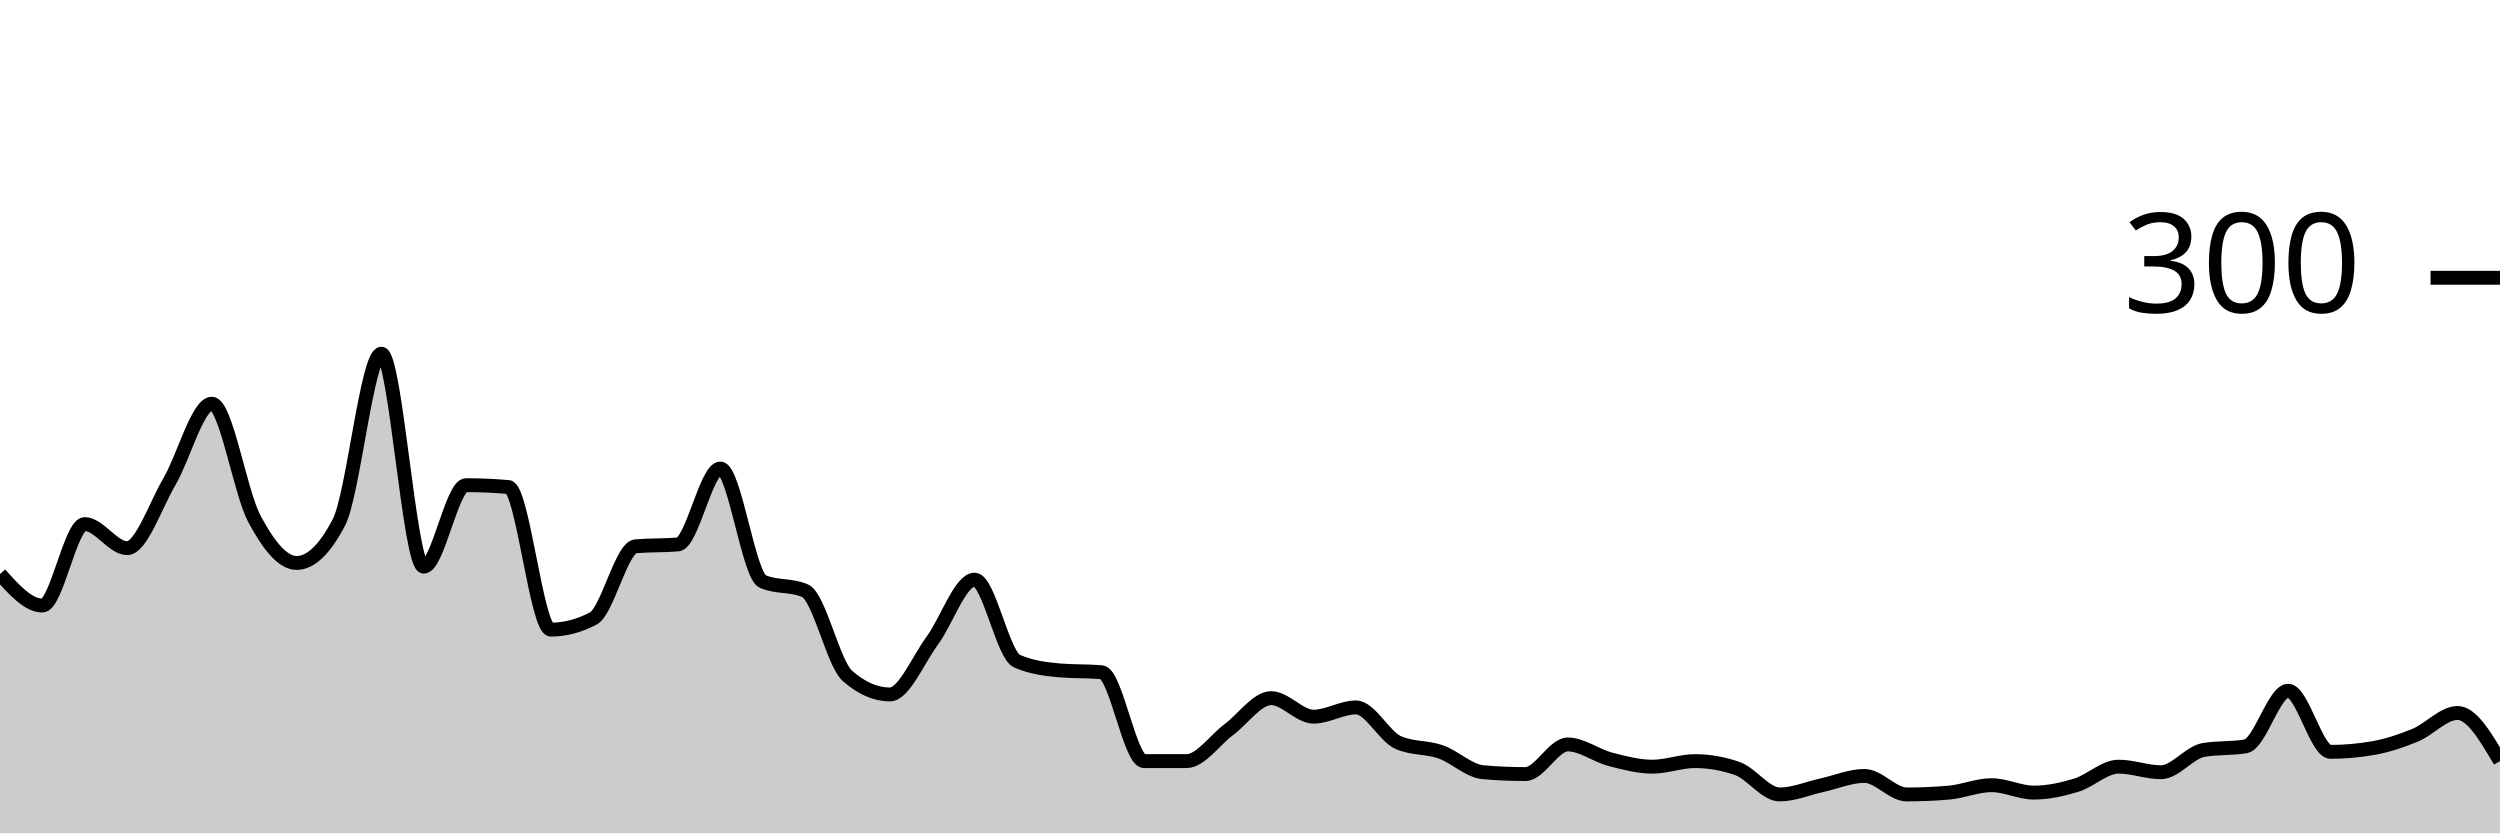
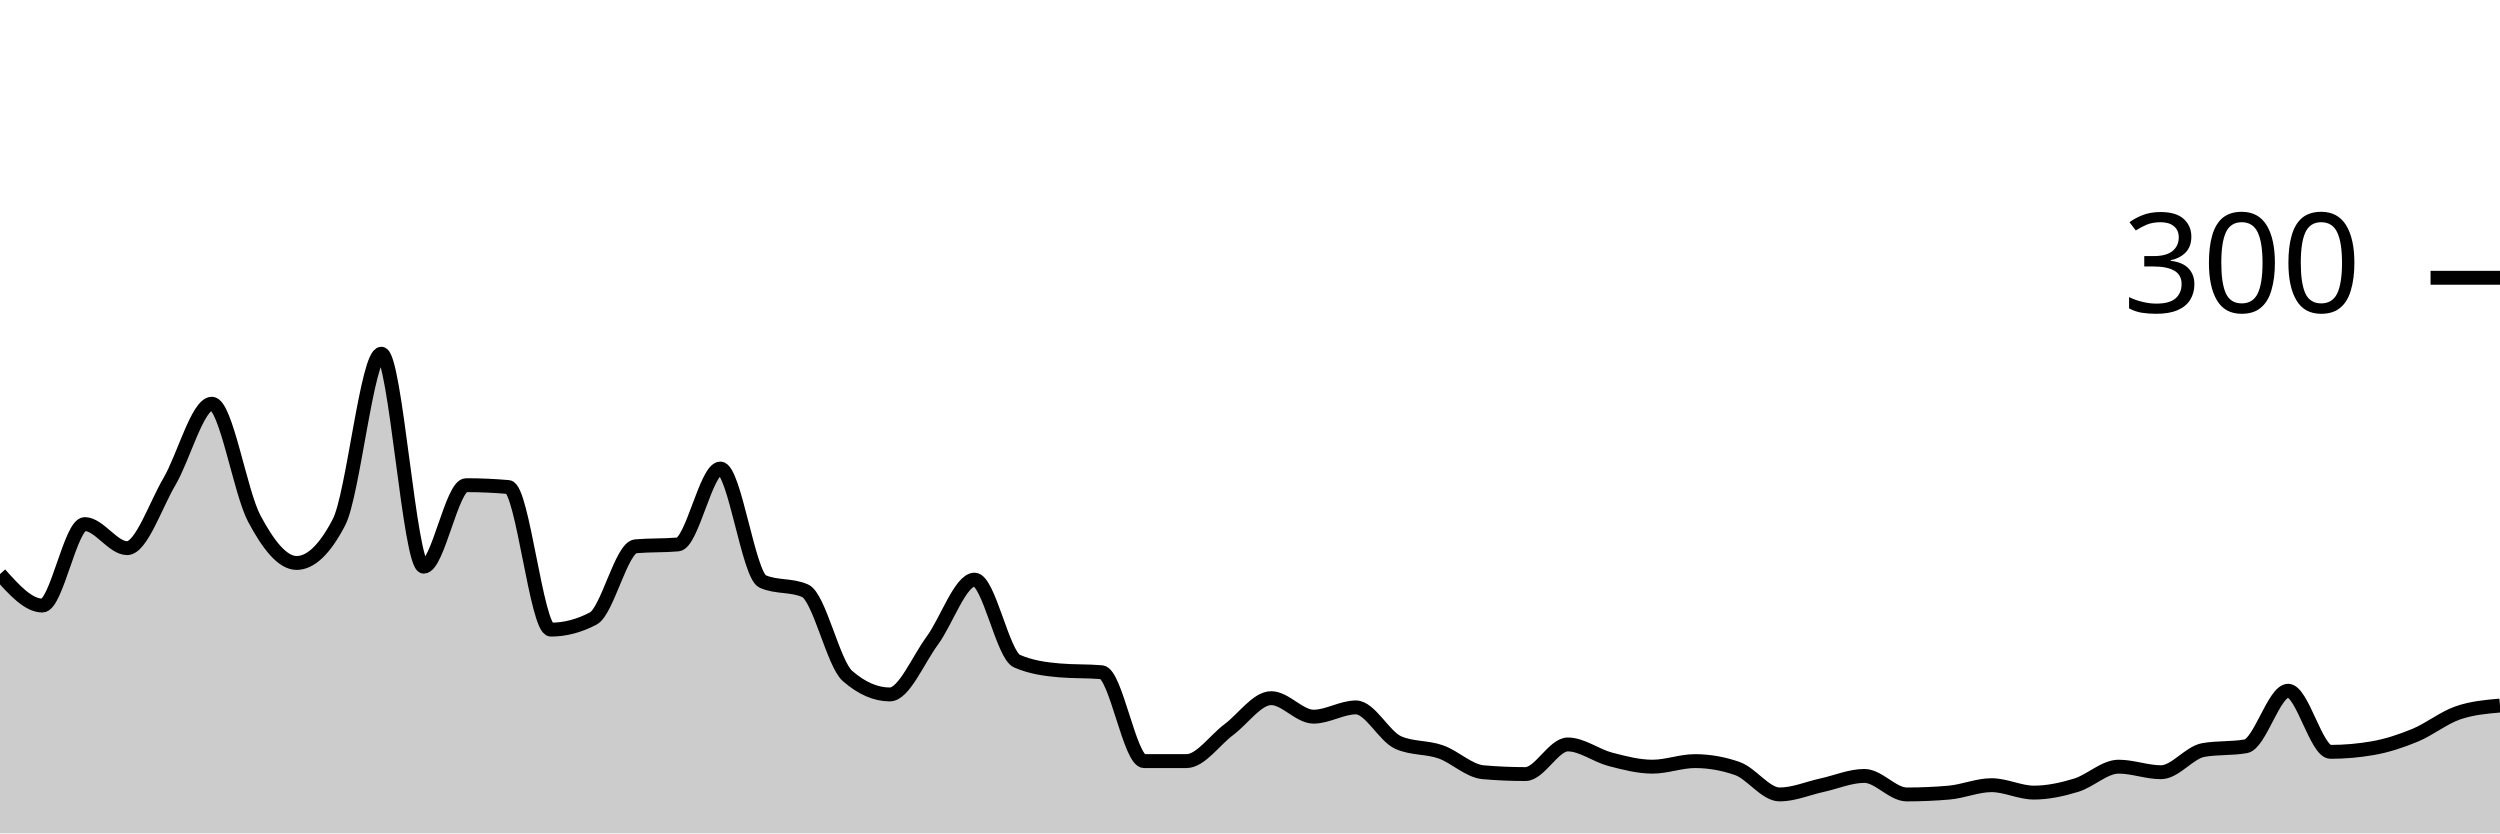
<svg xmlns="http://www.w3.org/2000/svg" viewBox="0 0 180 60">
  <g transform="translate(0,20)">
-     <path class="area" fill="rgba(0, 0, 0, 0.2)" d="M0,21.333C1.017,22.467,2.034,23.6,3.051,23.6C4.068,23.6,5.085,17.733,6.102,17.733C7.119,17.733,8.136,19.467,9.153,19.467C10.169,19.467,11.186,16.4,12.203,14.667C13.22,12.933,14.237,9.067,15.254,9.067C16.271,9.067,17.288,15.422,18.305,17.333C19.322,19.244,20.339,20.533,21.356,20.533C22.373,20.533,23.39,19.556,24.407,17.6C25.424,15.644,26.441,5.467,27.458,5.467C28.475,5.467,29.492,20.8,30.508,20.8C31.525,20.8,32.542,14.933,33.559,14.933C34.576,14.933,35.593,14.978,36.61,15.067C37.627,15.156,38.644,25.333,39.661,25.333C40.678,25.333,41.695,25.067,42.712,24.533C43.729,24,44.746,19.422,45.763,19.333C46.78,19.244,47.797,19.289,48.814,19.2C49.831,19.111,50.847,13.733,51.864,13.733C52.881,13.733,53.898,21.422,54.915,21.867C55.932,22.311,56.949,22.089,57.966,22.533C58.983,22.978,60,27.778,61.017,28.667C62.034,29.556,63.051,30,64.068,30C65.085,30,66.102,27.511,67.119,26.133C68.136,24.756,69.153,21.733,70.169,21.733C71.186,21.733,72.203,27.156,73.22,27.6C74.237,28.044,75.254,28.178,76.271,28.267C77.288,28.356,78.305,28.311,79.322,28.4C80.339,28.489,81.356,34.8,82.373,34.8C83.39,34.8,84.407,34.8,85.424,34.8C86.441,34.8,87.458,33.289,88.475,32.533C89.492,31.778,90.508,30.267,91.525,30.267C92.542,30.267,93.559,31.6,94.576,31.6C95.593,31.6,96.61,30.933,97.627,30.933C98.644,30.933,99.661,33.022,100.678,33.467C101.695,33.911,102.712,33.778,103.729,34.133C104.746,34.489,105.763,35.511,106.78,35.6C107.797,35.689,108.814,35.733,109.831,35.733C110.847,35.733,111.864,33.6,112.881,33.6C113.898,33.6,114.915,34.4,115.932,34.667C116.949,34.933,117.966,35.2,118.983,35.2C120,35.2,121.017,34.8,122.034,34.8C123.051,34.8,124.068,34.978,125.085,35.333C126.102,35.689,127.119,37.2,128.136,37.2C129.153,37.2,130.169,36.756,131.186,36.533C132.203,36.311,133.22,35.867,134.237,35.867C135.254,35.867,136.271,37.2,137.288,37.2C138.305,37.2,139.322,37.156,140.339,37.067C141.356,36.978,142.373,36.533,143.39,36.533C144.407,36.533,145.424,37.067,146.441,37.067C147.458,37.067,148.475,36.844,149.492,36.533C150.508,36.222,151.525,35.2,152.542,35.2C153.559,35.2,154.576,35.6,155.593,35.6C156.61,35.6,157.627,34.178,158.644,34C159.661,33.822,160.678,33.911,161.695,33.733C162.712,33.556,163.729,29.733,164.746,29.733C165.763,29.733,166.78,34.133,167.797,34.133C168.814,34.133,169.831,34.044,170.847,33.867C171.864,33.689,172.881,33.356,173.898,32.933C174.915,32.511,175.932,31.333,176.949,31.333C177.966,31.333,178.983,33.067,180,34.8L180,40C178.983,40,177.966,40,176.949,40C175.932,40,174.915,40,173.898,40C172.881,40,171.864,40,170.847,40C169.831,40,168.814,40,167.797,40C166.78,40,165.763,40,164.746,40C163.729,40,162.712,40,161.695,40C160.678,40,159.661,40,158.644,40C157.627,40,156.61,40,155.593,40C154.576,40,153.559,40,152.542,40C151.525,40,150.508,40,149.492,40C148.475,40,147.458,40,146.441,40C145.424,40,144.407,40,143.39,40C142.373,40,141.356,40,140.339,40C139.322,40,138.305,40,137.288,40C136.271,40,135.254,40,134.237,40C133.22,40,132.203,40,131.186,40C130.169,40,129.153,40,128.136,40C127.119,40,126.102,40,125.085,40C124.068,40,123.051,40,122.034,40C121.017,40,120,40,118.983,40C117.966,40,116.949,40,115.932,40C114.915,40,113.898,40,112.881,40C111.864,40,110.847,40,109.831,40C108.814,40,107.797,40,106.78,40C105.763,40,104.746,40,103.729,40C102.712,40,101.695,40,100.678,40C99.661,40,98.644,40,97.627,40C96.61,40,95.593,40,94.576,40C93.559,40,92.542,40,91.525,40C90.508,40,89.492,40,88.475,40C87.458,40,86.441,40,85.424,40C84.407,40,83.39,40,82.373,40C81.356,40,80.339,40,79.322,40C78.305,40,77.288,40,76.271,40C75.254,40,74.237,40,73.22,40C72.203,40,71.186,40,70.169,40C69.153,40,68.136,40,67.119,40C66.102,40,65.085,40,64.068,40C63.051,40,62.034,40,61.017,40C60,40,58.983,40,57.966,40C56.949,40,55.932,40,54.915,40C53.898,40,52.881,40,51.864,40C50.847,40,49.831,40,48.814,40C47.797,40,46.78,40,45.763,40C44.746,40,43.729,40,42.712,40C41.695,40,40.678,40,39.661,40C38.644,40,37.627,40,36.61,40C35.593,40,34.576,40,33.559,40C32.542,40,31.525,40,30.508,40C29.492,40,28.475,40,27.458,40C26.441,40,25.424,40,24.407,40C23.39,40,22.373,40,21.356,40C20.339,40,19.322,40,18.305,40C17.288,40,16.271,40,15.254,40C14.237,40,13.22,40,12.203,40C11.186,40,10.169,40,9.153,40C8.136,40,7.119,40,6.102,40C5.085,40,4.068,40,3.051,40C2.034,40,1.017,40,0,40Z" />
-     <path class="line" stroke="black" fill="none" d="M0,21.333C1.017,22.467,2.034,23.6,3.051,23.6C4.068,23.6,5.085,17.733,6.102,17.733C7.119,17.733,8.136,19.467,9.153,19.467C10.169,19.467,11.186,16.4,12.203,14.667C13.22,12.933,14.237,9.067,15.254,9.067C16.271,9.067,17.288,15.422,18.305,17.333C19.322,19.244,20.339,20.533,21.356,20.533C22.373,20.533,23.39,19.556,24.407,17.6C25.424,15.644,26.441,5.467,27.458,5.467C28.475,5.467,29.492,20.8,30.508,20.8C31.525,20.8,32.542,14.933,33.559,14.933C34.576,14.933,35.593,14.978,36.61,15.067C37.627,15.156,38.644,25.333,39.661,25.333C40.678,25.333,41.695,25.067,42.712,24.533C43.729,24,44.746,19.422,45.763,19.333C46.78,19.244,47.797,19.289,48.814,19.2C49.831,19.111,50.847,13.733,51.864,13.733C52.881,13.733,53.898,21.422,54.915,21.867C55.932,22.311,56.949,22.089,57.966,22.533C58.983,22.978,60,27.778,61.017,28.667C62.034,29.556,63.051,30,64.068,30C65.085,30,66.102,27.511,67.119,26.133C68.136,24.756,69.153,21.733,70.169,21.733C71.186,21.733,72.203,27.156,73.22,27.6C74.237,28.044,75.254,28.178,76.271,28.267C77.288,28.356,78.305,28.311,79.322,28.4C80.339,28.489,81.356,34.8,82.373,34.8C83.39,34.8,84.407,34.8,85.424,34.8C86.441,34.8,87.458,33.289,88.475,32.533C89.492,31.778,90.508,30.267,91.525,30.267C92.542,30.267,93.559,31.6,94.576,31.6C95.593,31.6,96.61,30.933,97.627,30.933C98.644,30.933,99.661,33.022,100.678,33.467C101.695,33.911,102.712,33.778,103.729,34.133C104.746,34.489,105.763,35.511,106.78,35.6C107.797,35.689,108.814,35.733,109.831,35.733C110.847,35.733,111.864,33.6,112.881,33.6C113.898,33.6,114.915,34.4,115.932,34.667C116.949,34.933,117.966,35.2,118.983,35.2C120,35.2,121.017,34.8,122.034,34.8C123.051,34.8,124.068,34.978,125.085,35.333C126.102,35.689,127.119,37.2,128.136,37.2C129.153,37.2,130.169,36.756,131.186,36.533C132.203,36.311,133.22,35.867,134.237,35.867C135.254,35.867,136.271,37.2,137.288,37.2C138.305,37.2,139.322,37.156,140.339,37.067C141.356,36.978,142.373,36.533,143.39,36.533C144.407,36.533,145.424,37.067,146.441,37.067C147.458,37.067,148.475,36.844,149.492,36.533C150.508,36.222,151.525,35.2,152.542,35.2C153.559,35.2,154.576,35.6,155.593,35.6C156.61,35.6,157.627,34.178,158.644,34C159.661,33.822,160.678,33.911,161.695,33.733C162.712,33.556,163.729,29.733,164.746,29.733C165.763,29.733,166.78,34.133,167.797,34.133C168.814,34.133,169.831,34.044,170.847,33.867C171.864,33.689,172.881,33.356,173.898,32.933C174.915,32.511,175.932,31.333,176.949,31.333C177.966,31.333,178.983,33.067,180,34.8" />
+     <path class="area" fill="rgba(0, 0, 0, 0.2)" d="M0,21.333C1.017,22.467,2.034,23.6,3.051,23.6C4.068,23.6,5.085,17.733,6.102,17.733C7.119,17.733,8.136,19.467,9.153,19.467C10.169,19.467,11.186,16.4,12.203,14.667C13.22,12.933,14.237,9.067,15.254,9.067C16.271,9.067,17.288,15.422,18.305,17.333C19.322,19.244,20.339,20.533,21.356,20.533C22.373,20.533,23.39,19.556,24.407,17.6C25.424,15.644,26.441,5.467,27.458,5.467C28.475,5.467,29.492,20.8,30.508,20.8C31.525,20.8,32.542,14.933,33.559,14.933C34.576,14.933,35.593,14.978,36.61,15.067C37.627,15.156,38.644,25.333,39.661,25.333C40.678,25.333,41.695,25.067,42.712,24.533C43.729,24,44.746,19.422,45.763,19.333C46.78,19.244,47.797,19.289,48.814,19.2C49.831,19.111,50.847,13.733,51.864,13.733C52.881,13.733,53.898,21.422,54.915,21.867C55.932,22.311,56.949,22.089,57.966,22.533C58.983,22.978,60,27.778,61.017,28.667C62.034,29.556,63.051,30,64.068,30C65.085,30,66.102,27.511,67.119,26.133C68.136,24.756,69.153,21.733,70.169,21.733C71.186,21.733,72.203,27.156,73.22,27.6C74.237,28.044,75.254,28.178,76.271,28.267C77.288,28.356,78.305,28.311,79.322,28.4C80.339,28.489,81.356,34.8,82.373,34.8C83.39,34.8,84.407,34.8,85.424,34.8C86.441,34.8,87.458,33.289,88.475,32.533C89.492,31.778,90.508,30.267,91.525,30.267C92.542,30.267,93.559,31.6,94.576,31.6C95.593,31.6,96.61,30.933,97.627,30.933C98.644,30.933,99.661,33.022,100.678,33.467C101.695,33.911,102.712,33.778,103.729,34.133C104.746,34.489,105.763,35.511,106.78,35.6C107.797,35.689,108.814,35.733,109.831,35.733C110.847,35.733,111.864,33.6,112.881,33.6C113.898,33.6,114.915,34.4,115.932,34.667C116.949,34.933,117.966,35.2,118.983,35.2C120,35.2,121.017,34.8,122.034,34.8C123.051,34.8,124.068,34.978,125.085,35.333C126.102,35.689,127.119,37.2,128.136,37.2C129.153,37.2,130.169,36.756,131.186,36.533C132.203,36.311,133.22,35.867,134.237,35.867C135.254,35.867,136.271,37.2,137.288,37.2C138.305,37.2,139.322,37.156,140.339,37.067C141.356,36.978,142.373,36.533,143.39,36.533C144.407,36.533,145.424,37.067,146.441,37.067C147.458,37.067,148.475,36.844,149.492,36.533C150.508,36.222,151.525,35.2,152.542,35.2C153.559,35.2,154.576,35.6,155.593,35.6C156.61,35.6,157.627,34.178,158.644,34C159.661,33.822,160.678,33.911,161.695,33.733C162.712,33.556,163.729,29.733,164.746,29.733C165.763,29.733,166.78,34.133,167.797,34.133C168.814,34.133,169.831,34.044,170.847,33.867C171.864,33.689,172.881,33.356,173.898,32.933C174.915,32.511,175.932,31.689,176.949,31.333C177.966,30.978,178.983,30.889,180,30.8L180,40C178.983,40,177.966,40,176.949,40C175.932,40,174.915,40,173.898,40C172.881,40,171.864,40,170.847,40C169.831,40,168.814,40,167.797,40C166.78,40,165.763,40,164.746,40C163.729,40,162.712,40,161.695,40C160.678,40,159.661,40,158.644,40C157.627,40,156.61,40,155.593,40C154.576,40,153.559,40,152.542,40C151.525,40,150.508,40,149.492,40C148.475,40,147.458,40,146.441,40C145.424,40,144.407,40,143.39,40C142.373,40,141.356,40,140.339,40C139.322,40,138.305,40,137.288,40C136.271,40,135.254,40,134.237,40C133.22,40,132.203,40,131.186,40C130.169,40,129.153,40,128.136,40C127.119,40,126.102,40,125.085,40C124.068,40,123.051,40,122.034,40C121.017,40,120,40,118.983,40C117.966,40,116.949,40,115.932,40C114.915,40,113.898,40,112.881,40C111.864,40,110.847,40,109.831,40C108.814,40,107.797,40,106.78,40C105.763,40,104.746,40,103.729,40C102.712,40,101.695,40,100.678,40C99.661,40,98.644,40,97.627,40C96.61,40,95.593,40,94.576,40C93.559,40,92.542,40,91.525,40C90.508,40,89.492,40,88.475,40C87.458,40,86.441,40,85.424,40C84.407,40,83.39,40,82.373,40C81.356,40,80.339,40,79.322,40C78.305,40,77.288,40,76.271,40C75.254,40,74.237,40,73.22,40C72.203,40,71.186,40,70.169,40C69.153,40,68.136,40,67.119,40C66.102,40,65.085,40,64.068,40C63.051,40,62.034,40,61.017,40C60,40,58.983,40,57.966,40C56.949,40,55.932,40,54.915,40C53.898,40,52.881,40,51.864,40C50.847,40,49.831,40,48.814,40C47.797,40,46.78,40,45.763,40C44.746,40,43.729,40,42.712,40C41.695,40,40.678,40,39.661,40C38.644,40,37.627,40,36.61,40C35.593,40,34.576,40,33.559,40C32.542,40,31.525,40,30.508,40C29.492,40,28.475,40,27.458,40C26.441,40,25.424,40,24.407,40C23.39,40,22.373,40,21.356,40C20.339,40,19.322,40,18.305,40C17.288,40,16.271,40,15.254,40C14.237,40,13.22,40,12.203,40C11.186,40,10.169,40,9.153,40C8.136,40,7.119,40,6.102,40C5.085,40,4.068,40,3.051,40C2.034,40,1.017,40,0,40Z" />
+     <path class="line" stroke="black" fill="none" d="M0,21.333C1.017,22.467,2.034,23.6,3.051,23.6C4.068,23.6,5.085,17.733,6.102,17.733C7.119,17.733,8.136,19.467,9.153,19.467C10.169,19.467,11.186,16.4,12.203,14.667C13.22,12.933,14.237,9.067,15.254,9.067C16.271,9.067,17.288,15.422,18.305,17.333C19.322,19.244,20.339,20.533,21.356,20.533C22.373,20.533,23.39,19.556,24.407,17.6C25.424,15.644,26.441,5.467,27.458,5.467C28.475,5.467,29.492,20.8,30.508,20.8C31.525,20.8,32.542,14.933,33.559,14.933C34.576,14.933,35.593,14.978,36.61,15.067C37.627,15.156,38.644,25.333,39.661,25.333C40.678,25.333,41.695,25.067,42.712,24.533C43.729,24,44.746,19.422,45.763,19.333C46.78,19.244,47.797,19.289,48.814,19.2C49.831,19.111,50.847,13.733,51.864,13.733C52.881,13.733,53.898,21.422,54.915,21.867C55.932,22.311,56.949,22.089,57.966,22.533C58.983,22.978,60,27.778,61.017,28.667C62.034,29.556,63.051,30,64.068,30C65.085,30,66.102,27.511,67.119,26.133C68.136,24.756,69.153,21.733,70.169,21.733C71.186,21.733,72.203,27.156,73.22,27.6C74.237,28.044,75.254,28.178,76.271,28.267C77.288,28.356,78.305,28.311,79.322,28.4C80.339,28.489,81.356,34.8,82.373,34.8C83.39,34.8,84.407,34.8,85.424,34.8C86.441,34.8,87.458,33.289,88.475,32.533C89.492,31.778,90.508,30.267,91.525,30.267C92.542,30.267,93.559,31.6,94.576,31.6C95.593,31.6,96.61,30.933,97.627,30.933C98.644,30.933,99.661,33.022,100.678,33.467C101.695,33.911,102.712,33.778,103.729,34.133C104.746,34.489,105.763,35.511,106.78,35.6C107.797,35.689,108.814,35.733,109.831,35.733C110.847,35.733,111.864,33.6,112.881,33.6C113.898,33.6,114.915,34.4,115.932,34.667C116.949,34.933,117.966,35.2,118.983,35.2C120,35.2,121.017,34.8,122.034,34.8C123.051,34.8,124.068,34.978,125.085,35.333C126.102,35.689,127.119,37.2,128.136,37.2C129.153,37.2,130.169,36.756,131.186,36.533C132.203,36.311,133.22,35.867,134.237,35.867C135.254,35.867,136.271,37.2,137.288,37.2C138.305,37.2,139.322,37.156,140.339,37.067C141.356,36.978,142.373,36.533,143.39,36.533C144.407,36.533,145.424,37.067,146.441,37.067C147.458,37.067,148.475,36.844,149.492,36.533C150.508,36.222,151.525,35.2,152.542,35.2C153.559,35.2,154.576,35.6,155.593,35.6C156.61,35.6,157.627,34.178,158.644,34C159.661,33.822,160.678,33.911,161.695,33.733C162.712,33.556,163.729,29.733,164.746,29.733C165.763,29.733,166.78,34.133,167.797,34.133C168.814,34.133,169.831,34.044,170.847,33.867C171.864,33.689,172.881,33.356,173.898,32.933C174.915,32.511,175.932,31.689,176.949,31.333C177.966,30.978,178.983,30.889,180,30.8" />
    <path class="axis-ceiling" stroke-width="1" stroke="black" fill="none" d="M175,0L180,0" />
    <text class="axis-ceiling-label" font-family="sans-serif" text-anchor="end" font-size="10px" x="170" y="2.5">300</text>
  </g>
</svg>
